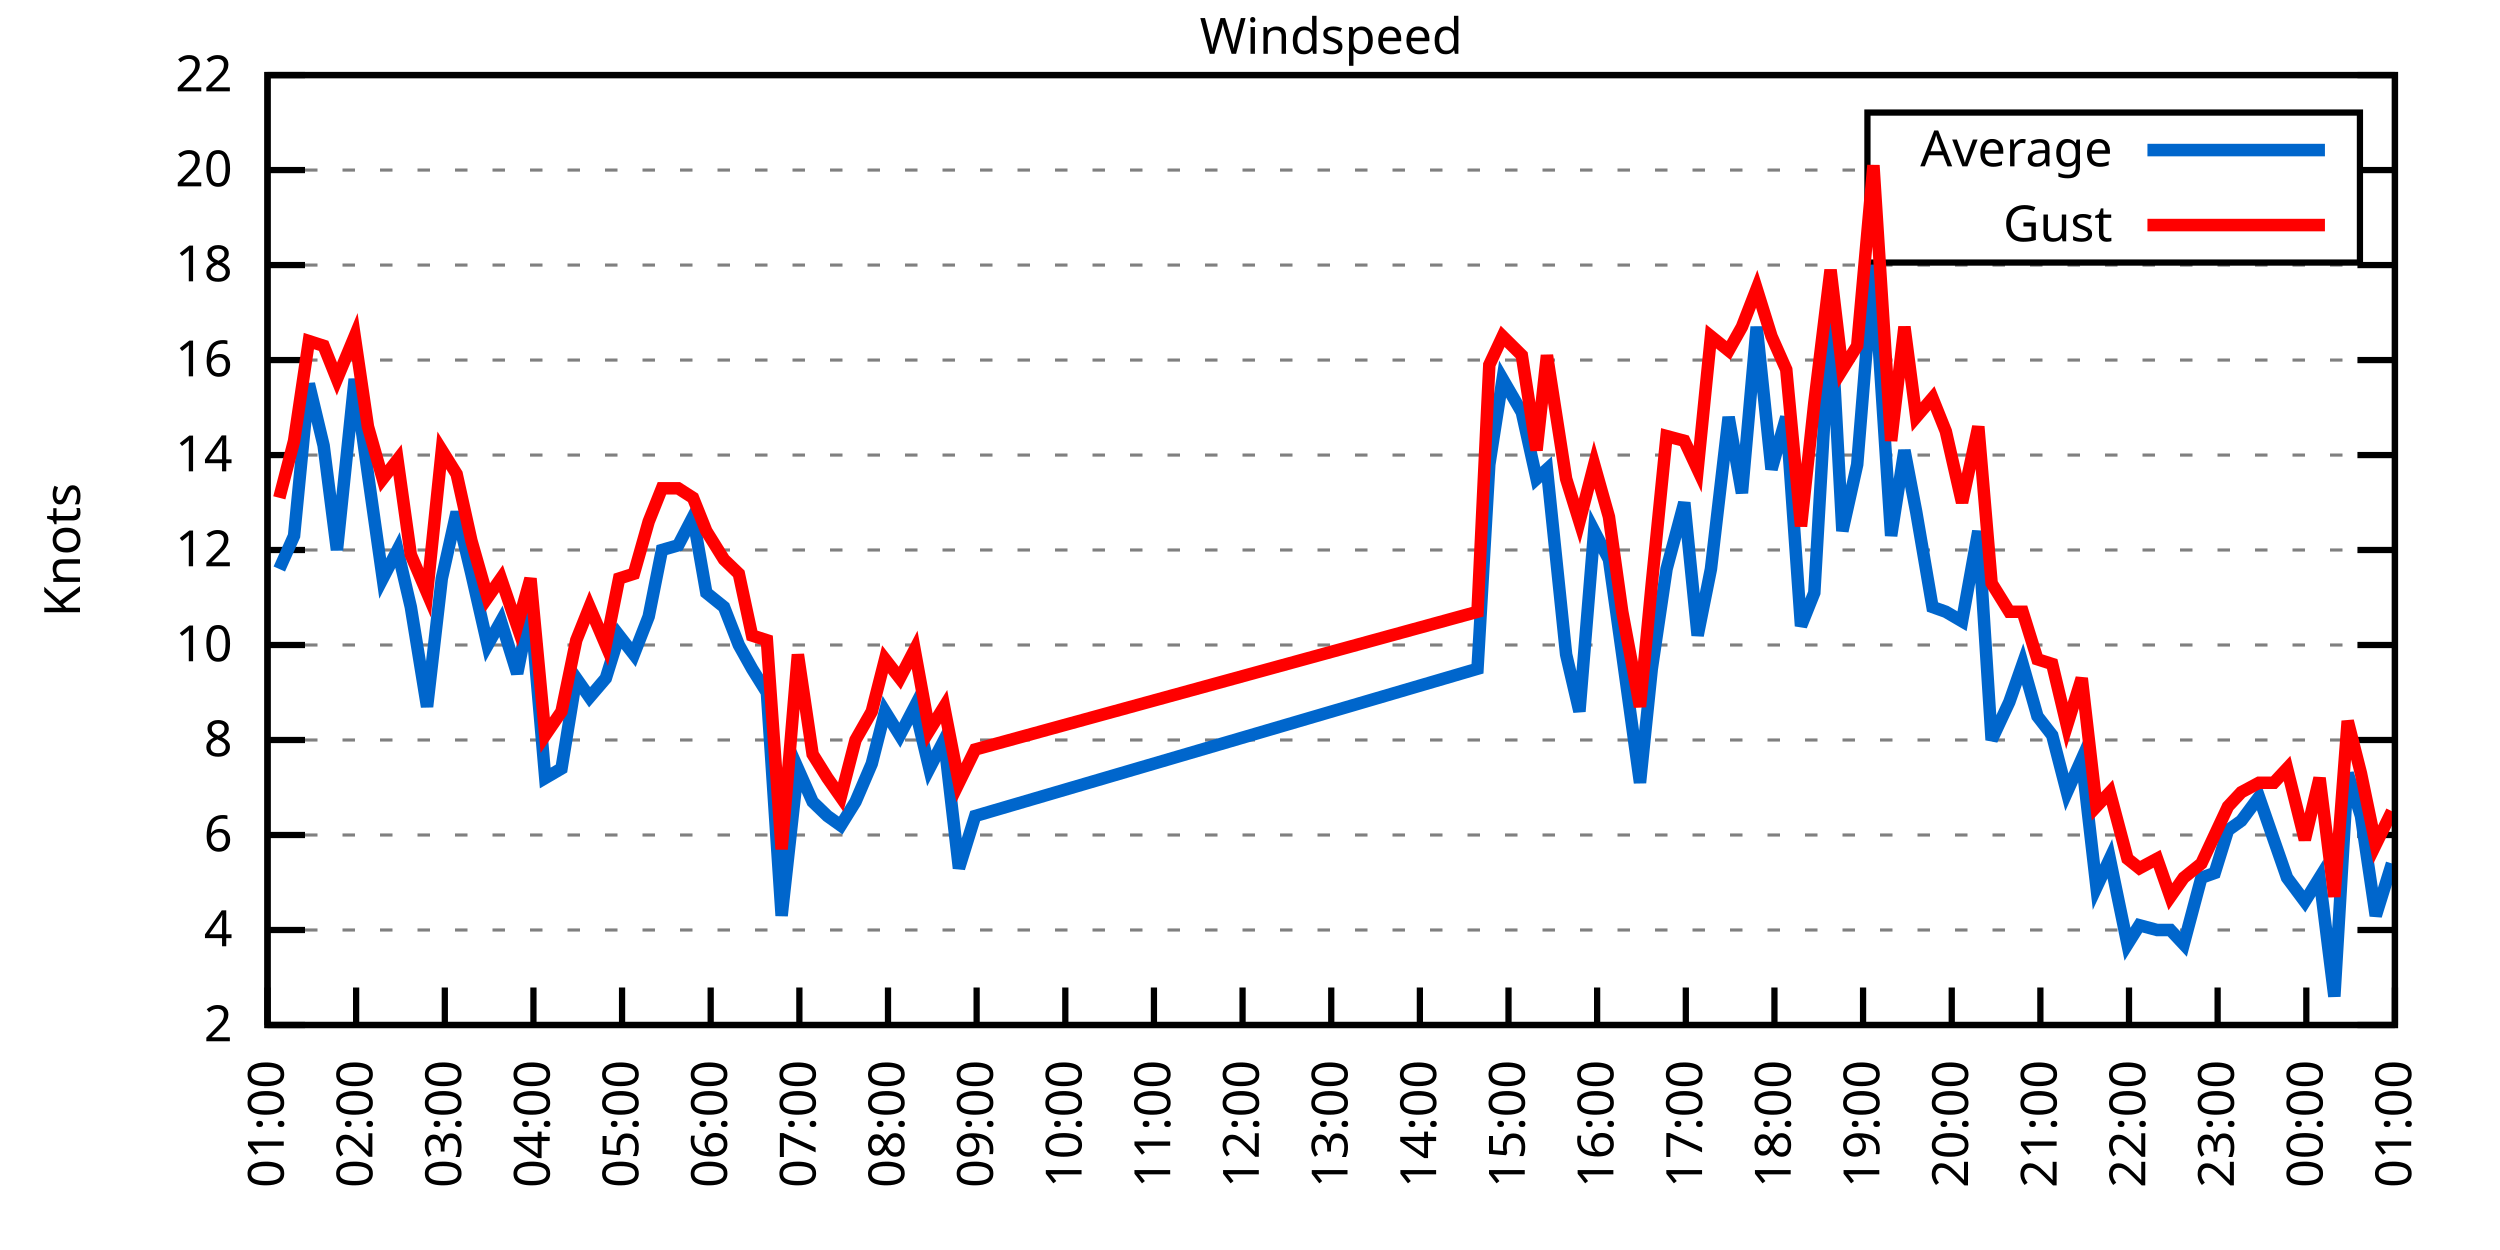
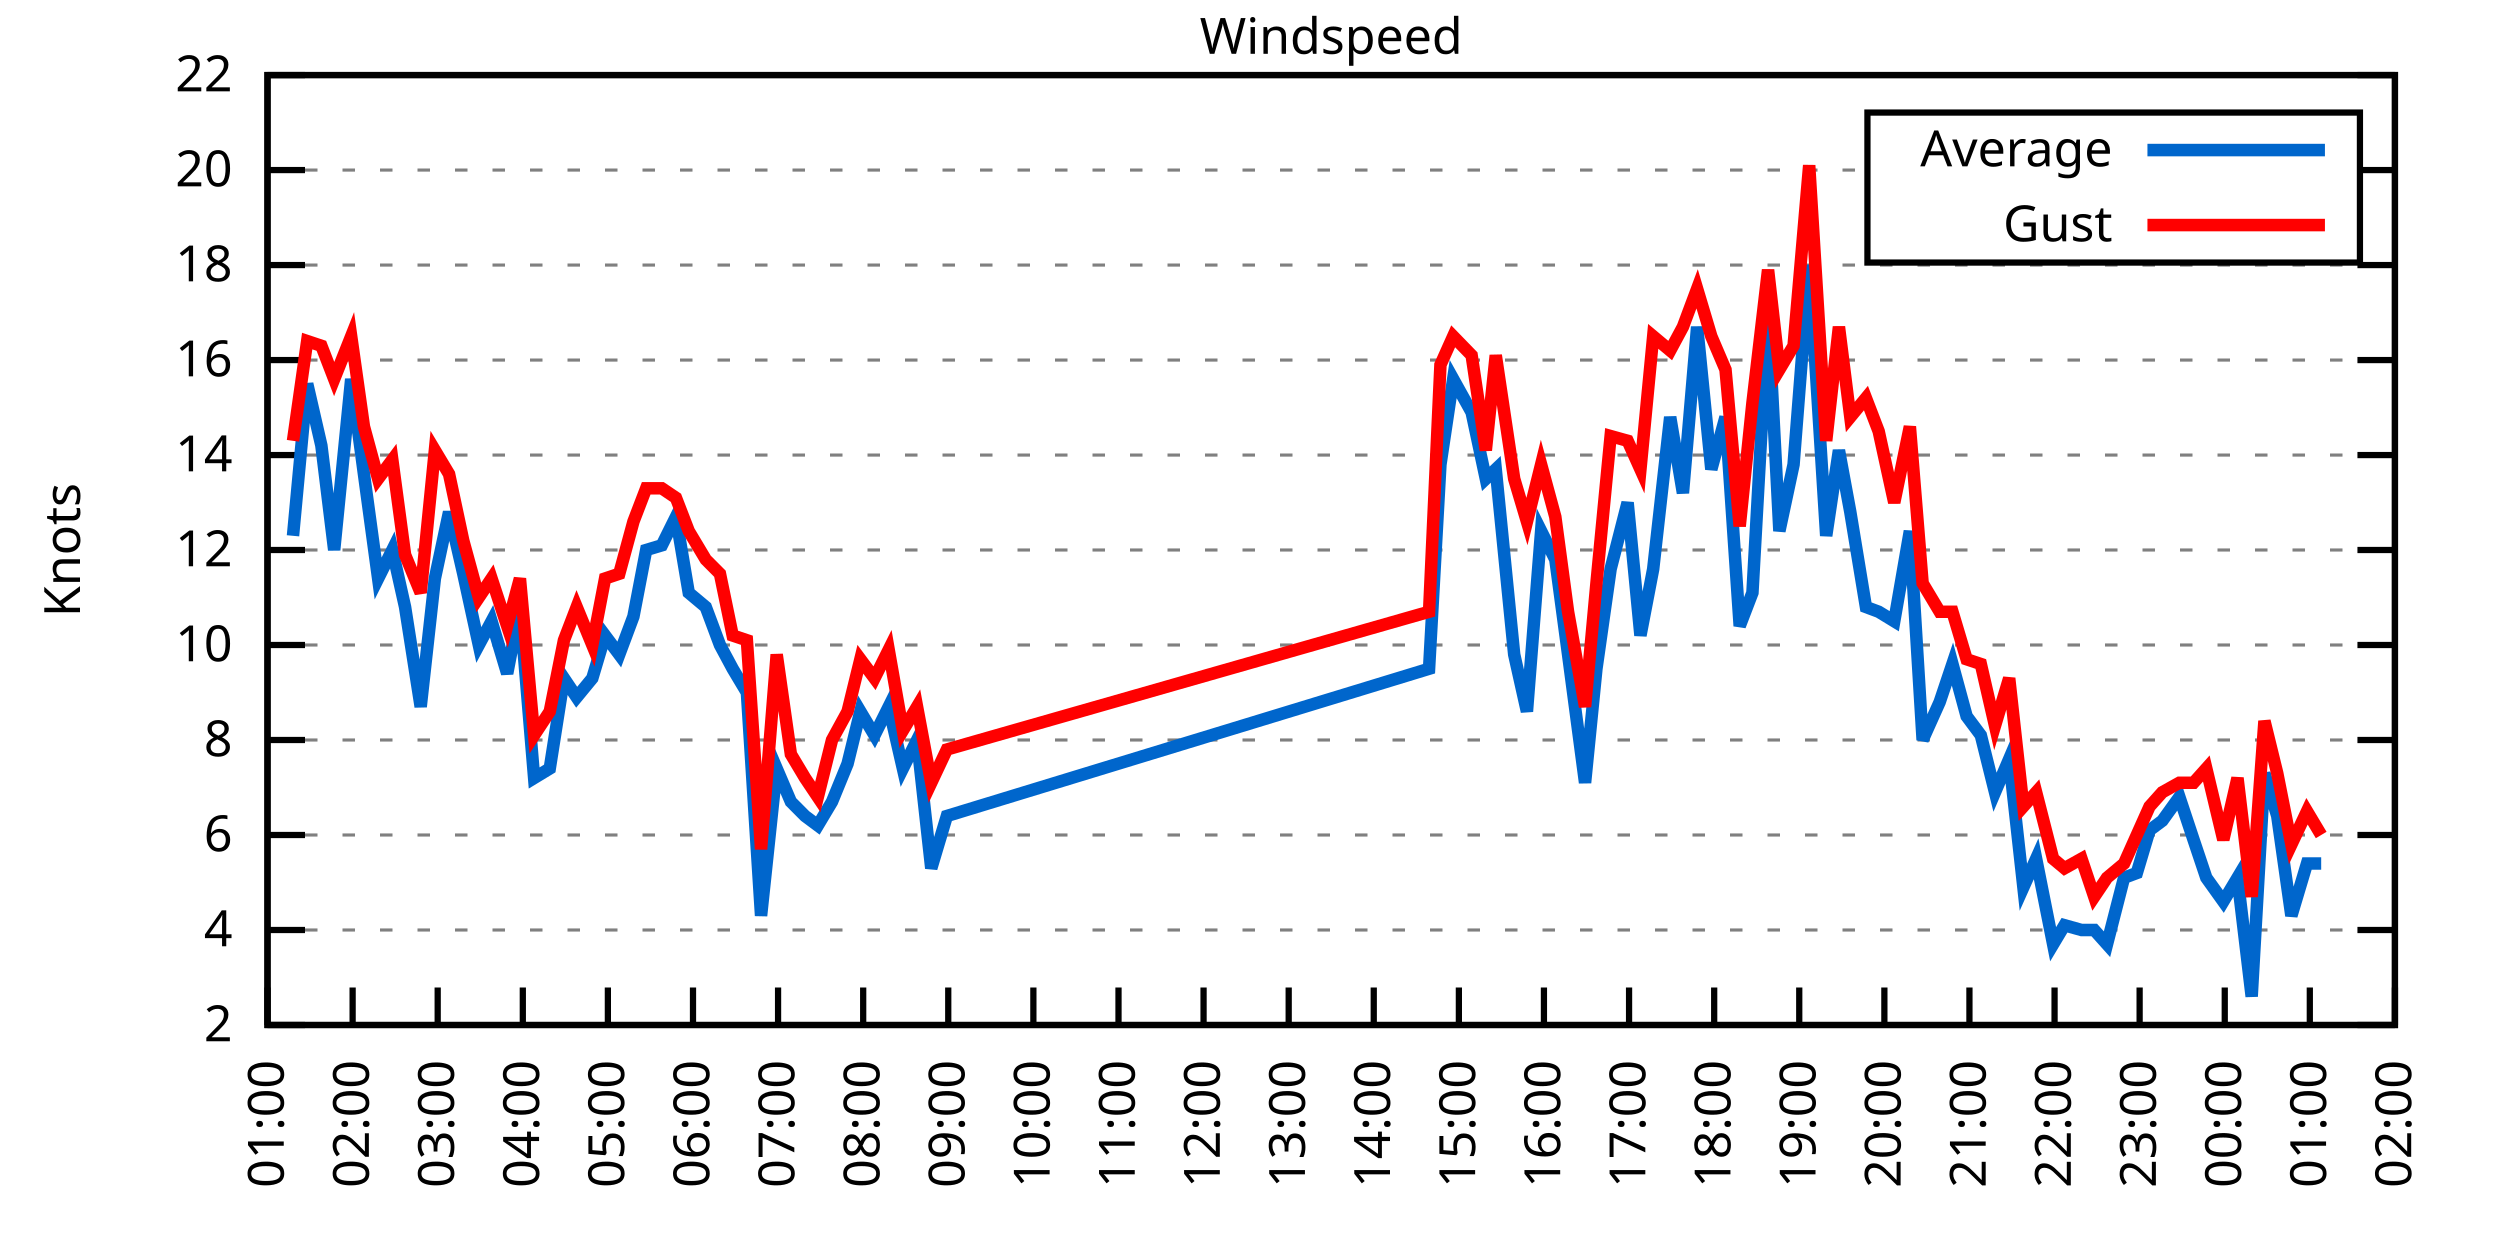
<svg xmlns="http://www.w3.org/2000/svg" xmlns:xlink="http://www.w3.org/1999/xlink" width="400" height="200" viewBox="0 0 400 200">
  <g id="gnuplot_canvas">
    <rect x="0" y="0" width="400" height="200" fill="none" />
    <defs>
      <circle id="gpDot" r="0.5" stroke-width="0.5" stroke="currentColor" />
      <path id="gpPt0" stroke-width="0.333" stroke="currentColor" d="M-1,0 h2 M0,-1 v2" />
      <path id="gpPt1" stroke-width="0.333" stroke="currentColor" d="M-1,-1 L1,1 M1,-1 L-1,1" />
      <path id="gpPt2" stroke-width="0.333" stroke="currentColor" d="M-1,0 L1,0 M0,-1 L0,1 M-1,-1 L1,1 M-1,1 L1,-1" />
      <rect id="gpPt3" stroke-width="0.333" stroke="currentColor" x="-1" y="-1" width="2" height="2" />
      <rect id="gpPt4" stroke-width="0.333" stroke="currentColor" fill="currentColor" x="-1" y="-1" width="2" height="2" />
      <circle id="gpPt5" stroke-width="0.333" stroke="currentColor" cx="0" cy="0" r="1" />
      <use xlink:href="#gpPt5" id="gpPt6" fill="currentColor" stroke="none" />
      <path id="gpPt7" stroke-width="0.333" stroke="currentColor" d="M0,-1.33 L-1.33,0.67 L1.33,0.67 z" />
      <use xlink:href="#gpPt7" id="gpPt8" fill="currentColor" stroke="none" />
      <use xlink:href="#gpPt7" id="gpPt9" stroke="currentColor" transform="rotate(180)" />
      <use xlink:href="#gpPt9" id="gpPt10" fill="currentColor" stroke="none" />
      <use xlink:href="#gpPt3" id="gpPt11" stroke="currentColor" transform="rotate(45)" />
      <use xlink:href="#gpPt11" id="gpPt12" fill="currentColor" stroke="none" />
      <path id="gpPt13" stroke-width="0.333" stroke="currentColor" d="M0,1.330 L1.265,0.411 L0.782,-1.067 L-0.782,-1.076 L-1.265,0.411 z" />
      <use xlink:href="#gpPt13" id="gpPt14" fill="currentColor" stroke="none" />
      <filter id="textbox" filterUnits="objectBoundingBox" x="0" y="0" height="1" width="1">
        <feFlood flood-color="white" flood-opacity="1" result="bgnd" />
        <feComposite in="SourceGraphic" in2="bgnd" operator="atop" />
      </filter>
      <filter id="greybox" filterUnits="objectBoundingBox" x="0" y="0" height="1" width="1">
        <feFlood flood-color="lightgrey" flood-opacity="1" result="grey" />
        <feComposite in="SourceGraphic" in2="grey" operator="atop" />
      </filter>
    </defs>
    <g fill="none" color="white" stroke="currentColor" stroke-width="1.00" stroke-linecap="butt" stroke-linejoin="miter">
</g>
    <g fill="none" color="black" stroke="currentColor" stroke-width="1.00" stroke-linecap="butt" stroke-linejoin="miter">
      <g stroke="none" shape-rendering="crispEdges">
        <polygon fill="rgb(255, 255, 255)" points="42.80,164.00 383.18,164.00 383.18,12.02 42.80,12.02 " />
      </g>
    </g>
    <g fill="none" color="black" stroke="currentColor" stroke-width="1.00" stroke-linecap="butt" stroke-linejoin="miter">
</g>
    <g fill="none" color="black" stroke="black" stroke-width="0.50" stroke-linecap="butt" stroke-linejoin="miter">
</g>
    <g fill="none" color="gray" stroke="currentColor" stroke-width="0.50" stroke-linecap="butt" stroke-linejoin="miter">
      <path stroke="gray" stroke-dasharray="2,4" class="gridline" d="M42.80,164.00 L383.19,164.00  " />
    </g>
    <g fill="none" color="gray" stroke="gray" stroke-width="1.00" stroke-linecap="butt" stroke-linejoin="miter">
</g>
    <g fill="none" color="black" stroke="currentColor" stroke-width="1.00" stroke-linecap="butt" stroke-linejoin="miter">
      <path stroke="black" d="M42.80,164.00 L48.80,164.00 M383.19,164.00 L377.19,164.00  " />
      <g transform="translate(37.20,166.60)" stroke="none" fill="black" font-family="Sans" font-size="8.00" text-anchor="end">
        <text>
          <tspan font-family="Sans"> 2</tspan>
        </text>
      </g>
    </g>
    <g fill="none" color="black" stroke="currentColor" stroke-width="1.00" stroke-linecap="butt" stroke-linejoin="miter">
</g>
    <g fill="none" color="black" stroke="black" stroke-width="0.50" stroke-linecap="butt" stroke-linejoin="miter">
</g>
    <g fill="none" color="gray" stroke="currentColor" stroke-width="0.50" stroke-linecap="butt" stroke-linejoin="miter">
      <path stroke="gray" stroke-dasharray="2,4" class="gridline" d="M42.80,148.80 L383.19,148.80  " />
    </g>
    <g fill="none" color="gray" stroke="gray" stroke-width="1.00" stroke-linecap="butt" stroke-linejoin="miter">
</g>
    <g fill="none" color="black" stroke="currentColor" stroke-width="1.00" stroke-linecap="butt" stroke-linejoin="miter">
      <path stroke="black" d="M42.80,148.80 L48.80,148.80 M383.19,148.80 L377.19,148.80  " />
      <g transform="translate(37.20,151.40)" stroke="none" fill="black" font-family="Sans" font-size="8.00" text-anchor="end">
        <text>
          <tspan font-family="Sans"> 4</tspan>
        </text>
      </g>
    </g>
    <g fill="none" color="black" stroke="currentColor" stroke-width="1.00" stroke-linecap="butt" stroke-linejoin="miter">
</g>
    <g fill="none" color="black" stroke="black" stroke-width="0.50" stroke-linecap="butt" stroke-linejoin="miter">
</g>
    <g fill="none" color="gray" stroke="currentColor" stroke-width="0.50" stroke-linecap="butt" stroke-linejoin="miter">
      <path stroke="gray" stroke-dasharray="2,4" class="gridline" d="M42.80,133.60 L383.19,133.60  " />
    </g>
    <g fill="none" color="gray" stroke="gray" stroke-width="1.00" stroke-linecap="butt" stroke-linejoin="miter">
</g>
    <g fill="none" color="black" stroke="currentColor" stroke-width="1.00" stroke-linecap="butt" stroke-linejoin="miter">
      <path stroke="black" d="M42.80,133.60 L48.80,133.60 M383.19,133.60 L377.19,133.60  " />
      <g transform="translate(37.20,136.20)" stroke="none" fill="black" font-family="Sans" font-size="8.00" text-anchor="end">
        <text>
          <tspan font-family="Sans"> 6</tspan>
        </text>
      </g>
    </g>
    <g fill="none" color="black" stroke="currentColor" stroke-width="1.00" stroke-linecap="butt" stroke-linejoin="miter">
</g>
    <g fill="none" color="black" stroke="black" stroke-width="0.50" stroke-linecap="butt" stroke-linejoin="miter">
</g>
    <g fill="none" color="gray" stroke="currentColor" stroke-width="0.50" stroke-linecap="butt" stroke-linejoin="miter">
      <path stroke="gray" stroke-dasharray="2,4" class="gridline" d="M42.80,118.40 L383.19,118.40  " />
    </g>
    <g fill="none" color="gray" stroke="gray" stroke-width="1.00" stroke-linecap="butt" stroke-linejoin="miter">
</g>
    <g fill="none" color="black" stroke="currentColor" stroke-width="1.00" stroke-linecap="butt" stroke-linejoin="miter">
      <path stroke="black" d="M42.80,118.40 L48.80,118.40 M383.19,118.40 L377.19,118.40  " />
      <g transform="translate(37.20,121.00)" stroke="none" fill="black" font-family="Sans" font-size="8.00" text-anchor="end">
        <text>
          <tspan font-family="Sans"> 8</tspan>
        </text>
      </g>
    </g>
    <g fill="none" color="black" stroke="currentColor" stroke-width="1.00" stroke-linecap="butt" stroke-linejoin="miter">
</g>
    <g fill="none" color="black" stroke="black" stroke-width="0.50" stroke-linecap="butt" stroke-linejoin="miter">
</g>
    <g fill="none" color="gray" stroke="currentColor" stroke-width="0.50" stroke-linecap="butt" stroke-linejoin="miter">
      <path stroke="gray" stroke-dasharray="2,4" class="gridline" d="M42.80,103.20 L383.19,103.20  " />
    </g>
    <g fill="none" color="gray" stroke="gray" stroke-width="1.00" stroke-linecap="butt" stroke-linejoin="miter">
</g>
    <g fill="none" color="black" stroke="currentColor" stroke-width="1.00" stroke-linecap="butt" stroke-linejoin="miter">
      <path stroke="black" d="M42.80,103.20 L48.80,103.20 M383.19,103.20 L377.19,103.20  " />
      <g transform="translate(37.20,105.80)" stroke="none" fill="black" font-family="Sans" font-size="8.00" text-anchor="end">
        <text>
          <tspan font-family="Sans"> 10</tspan>
        </text>
      </g>
    </g>
    <g fill="none" color="black" stroke="currentColor" stroke-width="1.00" stroke-linecap="butt" stroke-linejoin="miter">
</g>
    <g fill="none" color="black" stroke="black" stroke-width="0.50" stroke-linecap="butt" stroke-linejoin="miter">
</g>
    <g fill="none" color="gray" stroke="currentColor" stroke-width="0.50" stroke-linecap="butt" stroke-linejoin="miter">
      <path stroke="gray" stroke-dasharray="2,4" class="gridline" d="M42.80,88.00 L383.19,88.00  " />
    </g>
    <g fill="none" color="gray" stroke="gray" stroke-width="1.00" stroke-linecap="butt" stroke-linejoin="miter">
</g>
    <g fill="none" color="black" stroke="currentColor" stroke-width="1.00" stroke-linecap="butt" stroke-linejoin="miter">
      <path stroke="black" d="M42.80,88.00 L48.80,88.00 M383.19,88.00 L377.19,88.00  " />
      <g transform="translate(37.20,90.60)" stroke="none" fill="black" font-family="Sans" font-size="8.00" text-anchor="end">
        <text>
          <tspan font-family="Sans"> 12</tspan>
        </text>
      </g>
    </g>
    <g fill="none" color="black" stroke="currentColor" stroke-width="1.00" stroke-linecap="butt" stroke-linejoin="miter">
</g>
    <g fill="none" color="black" stroke="black" stroke-width="0.50" stroke-linecap="butt" stroke-linejoin="miter">
</g>
    <g fill="none" color="gray" stroke="currentColor" stroke-width="0.50" stroke-linecap="butt" stroke-linejoin="miter">
      <path stroke="gray" stroke-dasharray="2,4" class="gridline" d="M42.80,72.81 L383.19,72.81  " />
    </g>
    <g fill="none" color="gray" stroke="gray" stroke-width="1.00" stroke-linecap="butt" stroke-linejoin="miter">
</g>
    <g fill="none" color="black" stroke="currentColor" stroke-width="1.00" stroke-linecap="butt" stroke-linejoin="miter">
      <path stroke="black" d="M42.80,72.81 L48.80,72.81 M383.19,72.81 L377.19,72.81  " />
      <g transform="translate(37.20,75.41)" stroke="none" fill="black" font-family="Sans" font-size="8.00" text-anchor="end">
        <text>
          <tspan font-family="Sans"> 14</tspan>
        </text>
      </g>
    </g>
    <g fill="none" color="black" stroke="currentColor" stroke-width="1.00" stroke-linecap="butt" stroke-linejoin="miter">
</g>
    <g fill="none" color="black" stroke="black" stroke-width="0.50" stroke-linecap="butt" stroke-linejoin="miter">
</g>
    <g fill="none" color="gray" stroke="currentColor" stroke-width="0.50" stroke-linecap="butt" stroke-linejoin="miter">
      <path stroke="gray" stroke-dasharray="2,4" class="gridline" d="M42.80,57.61 L383.19,57.61  " />
    </g>
    <g fill="none" color="gray" stroke="gray" stroke-width="1.00" stroke-linecap="butt" stroke-linejoin="miter">
</g>
    <g fill="none" color="black" stroke="currentColor" stroke-width="1.00" stroke-linecap="butt" stroke-linejoin="miter">
      <path stroke="black" d="M42.80,57.61 L48.80,57.61 M383.19,57.61 L377.19,57.61  " />
      <g transform="translate(37.20,60.21)" stroke="none" fill="black" font-family="Sans" font-size="8.00" text-anchor="end">
        <text>
          <tspan font-family="Sans"> 16</tspan>
        </text>
      </g>
    </g>
    <g fill="none" color="black" stroke="currentColor" stroke-width="1.00" stroke-linecap="butt" stroke-linejoin="miter">
</g>
    <g fill="none" color="black" stroke="black" stroke-width="0.50" stroke-linecap="butt" stroke-linejoin="miter">
</g>
    <g fill="none" color="gray" stroke="currentColor" stroke-width="0.50" stroke-linecap="butt" stroke-linejoin="miter">
      <path stroke="gray" stroke-dasharray="2,4" class="gridline" d="M42.80,42.41 L383.19,42.41  " />
    </g>
    <g fill="none" color="gray" stroke="gray" stroke-width="1.00" stroke-linecap="butt" stroke-linejoin="miter">
</g>
    <g fill="none" color="black" stroke="currentColor" stroke-width="1.00" stroke-linecap="butt" stroke-linejoin="miter">
      <path stroke="black" d="M42.80,42.41 L48.80,42.41 M383.19,42.41 L377.19,42.41  " />
      <g transform="translate(37.20,45.01)" stroke="none" fill="black" font-family="Sans" font-size="8.00" text-anchor="end">
        <text>
          <tspan font-family="Sans"> 18</tspan>
        </text>
      </g>
    </g>
    <g fill="none" color="black" stroke="currentColor" stroke-width="1.00" stroke-linecap="butt" stroke-linejoin="miter">
</g>
    <g fill="none" color="black" stroke="black" stroke-width="0.50" stroke-linecap="butt" stroke-linejoin="miter">
</g>
    <g fill="none" color="gray" stroke="currentColor" stroke-width="0.50" stroke-linecap="butt" stroke-linejoin="miter">
      <path stroke="gray" stroke-dasharray="2,4" class="gridline" d="M42.80,27.21 L298.79,27.21 M377.59,27.21 L383.19,27.21  " />
    </g>
    <g fill="none" color="gray" stroke="gray" stroke-width="1.00" stroke-linecap="butt" stroke-linejoin="miter">
</g>
    <g fill="none" color="black" stroke="currentColor" stroke-width="1.00" stroke-linecap="butt" stroke-linejoin="miter">
      <path stroke="black" d="M42.80,27.21 L48.80,27.21 M383.19,27.21 L377.19,27.21  " />
      <g transform="translate(37.20,29.81)" stroke="none" fill="black" font-family="Sans" font-size="8.00" text-anchor="end">
        <text>
          <tspan font-family="Sans"> 20</tspan>
        </text>
      </g>
    </g>
    <g fill="none" color="black" stroke="currentColor" stroke-width="1.00" stroke-linecap="butt" stroke-linejoin="miter">
</g>
    <g fill="none" color="black" stroke="black" stroke-width="0.50" stroke-linecap="butt" stroke-linejoin="miter">
</g>
    <g fill="none" color="gray" stroke="currentColor" stroke-width="0.50" stroke-linecap="butt" stroke-linejoin="miter">
      <path stroke="gray" stroke-dasharray="2,4" class="gridline" d="M42.80,12.01 L383.19,12.01  " />
    </g>
    <g fill="none" color="gray" stroke="gray" stroke-width="1.00" stroke-linecap="butt" stroke-linejoin="miter">
</g>
    <g fill="none" color="black" stroke="currentColor" stroke-width="1.00" stroke-linecap="butt" stroke-linejoin="miter">
      <path stroke="black" d="M42.80,12.01 L48.80,12.01 M383.19,12.01 L377.19,12.01  " />
      <g transform="translate(37.20,14.61)" stroke="none" fill="black" font-family="Sans" font-size="8.00" text-anchor="end">
        <text>
          <tspan font-family="Sans"> 22</tspan>
        </text>
      </g>
    </g>
    <g fill="none" color="black" stroke="currentColor" stroke-width="1.00" stroke-linecap="butt" stroke-linejoin="miter">
      <path stroke="black" d="M42.80,164.00 L42.80,158.00  " />
      <g transform="translate(45.40,169.60) rotate(270.00)" stroke="none" fill="black" font-family="Sans" font-size="8.00" text-anchor="end">
        <text>
          <tspan font-family="Sans">01:00</tspan>
        </text>
      </g>
    </g>
    <g fill="none" color="black" stroke="currentColor" stroke-width="1.00" stroke-linecap="butt" stroke-linejoin="miter">
-       <path stroke="black" d="M56.98,164.00 L56.98,158.00  " />
-       <g transform="translate(59.58,169.60) rotate(270.00)" stroke="none" fill="black" font-family="Sans" font-size="8.00" text-anchor="end">
+       <path stroke="black" d="M56.42,164.00 L56.42,158.00  " />
+       <g transform="translate(59.02,169.60) rotate(270.00)" stroke="none" fill="black" font-family="Sans" font-size="8.00" text-anchor="end">
        <text>
          <tspan font-family="Sans">02:00</tspan>
        </text>
      </g>
    </g>
    <g fill="none" color="black" stroke="currentColor" stroke-width="1.00" stroke-linecap="butt" stroke-linejoin="miter">
-       <path stroke="black" d="M71.17,164.00 L71.17,158.00  " />
-       <g transform="translate(73.77,169.60) rotate(270.00)" stroke="none" fill="black" font-family="Sans" font-size="8.00" text-anchor="end">
+       <path stroke="black" d="M70.03,164.00 L70.03,158.00  " />
+       <g transform="translate(72.63,169.60) rotate(270.00)" stroke="none" fill="black" font-family="Sans" font-size="8.00" text-anchor="end">
        <text>
          <tspan font-family="Sans">03:00</tspan>
        </text>
      </g>
    </g>
    <g fill="none" color="black" stroke="currentColor" stroke-width="1.00" stroke-linecap="butt" stroke-linejoin="miter">
-       <path stroke="black" d="M85.35,164.00 L85.35,158.00  " />
-       <g transform="translate(87.95,169.60) rotate(270.00)" stroke="none" fill="black" font-family="Sans" font-size="8.00" text-anchor="end">
+       <path stroke="black" d="M83.65,164.00 L83.65,158.00  " />
+       <g transform="translate(86.25,169.60) rotate(270.00)" stroke="none" fill="black" font-family="Sans" font-size="8.00" text-anchor="end">
        <text>
          <tspan font-family="Sans">04:00</tspan>
        </text>
      </g>
    </g>
    <g fill="none" color="black" stroke="currentColor" stroke-width="1.00" stroke-linecap="butt" stroke-linejoin="miter">
-       <path stroke="black" d="M99.53,164.00 L99.53,158.00  " />
-       <g transform="translate(102.13,169.60) rotate(270.00)" stroke="none" fill="black" font-family="Sans" font-size="8.00" text-anchor="end">
+       <path stroke="black" d="M97.26,164.00 L97.26,158.00  " />
+       <g transform="translate(99.86,169.60) rotate(270.00)" stroke="none" fill="black" font-family="Sans" font-size="8.00" text-anchor="end">
        <text>
          <tspan font-family="Sans">05:00</tspan>
        </text>
      </g>
    </g>
    <g fill="none" color="black" stroke="currentColor" stroke-width="1.00" stroke-linecap="butt" stroke-linejoin="miter">
-       <path stroke="black" d="M113.71,164.00 L113.71,158.00  " />
-       <g transform="translate(116.31,169.60) rotate(270.00)" stroke="none" fill="black" font-family="Sans" font-size="8.00" text-anchor="end">
+       <path stroke="black" d="M110.88,164.00 L110.88,158.00  " />
+       <g transform="translate(113.48,169.60) rotate(270.00)" stroke="none" fill="black" font-family="Sans" font-size="8.00" text-anchor="end">
        <text>
          <tspan font-family="Sans">06:00</tspan>
        </text>
      </g>
    </g>
    <g fill="none" color="black" stroke="currentColor" stroke-width="1.00" stroke-linecap="butt" stroke-linejoin="miter">
-       <path stroke="black" d="M127.90,164.00 L127.90,158.00  " />
-       <g transform="translate(130.50,169.60) rotate(270.00)" stroke="none" fill="black" font-family="Sans" font-size="8.00" text-anchor="end">
+       <path stroke="black" d="M124.49,164.00 L124.49,158.00  " />
+       <g transform="translate(127.09,169.60) rotate(270.00)" stroke="none" fill="black" font-family="Sans" font-size="8.00" text-anchor="end">
        <text>
          <tspan font-family="Sans">07:00</tspan>
        </text>
      </g>
    </g>
    <g fill="none" color="black" stroke="currentColor" stroke-width="1.00" stroke-linecap="butt" stroke-linejoin="miter">
-       <path stroke="black" d="M142.08,164.00 L142.08,158.00  " />
-       <g transform="translate(144.68,169.60) rotate(270.00)" stroke="none" fill="black" font-family="Sans" font-size="8.00" text-anchor="end">
+       <path stroke="black" d="M138.11,164.00 L138.11,158.00  " />
+       <g transform="translate(140.71,169.60) rotate(270.00)" stroke="none" fill="black" font-family="Sans" font-size="8.00" text-anchor="end">
        <text>
          <tspan font-family="Sans">08:00</tspan>
        </text>
      </g>
    </g>
    <g fill="none" color="black" stroke="currentColor" stroke-width="1.00" stroke-linecap="butt" stroke-linejoin="miter">
-       <path stroke="black" d="M156.26,164.00 L156.26,158.00  " />
-       <g transform="translate(158.86,169.60) rotate(270.00)" stroke="none" fill="black" font-family="Sans" font-size="8.00" text-anchor="end">
+       <path stroke="black" d="M151.72,164.00 L151.72,158.00  " />
+       <g transform="translate(154.32,169.60) rotate(270.00)" stroke="none" fill="black" font-family="Sans" font-size="8.00" text-anchor="end">
        <text>
          <tspan font-family="Sans">09:00</tspan>
        </text>
      </g>
    </g>
    <g fill="none" color="black" stroke="currentColor" stroke-width="1.00" stroke-linecap="butt" stroke-linejoin="miter">
-       <path stroke="black" d="M170.45,164.00 L170.45,158.00  " />
-       <g transform="translate(173.05,169.60) rotate(270.00)" stroke="none" fill="black" font-family="Sans" font-size="8.00" text-anchor="end">
+       <path stroke="black" d="M165.34,164.00 L165.34,158.00  " />
+       <g transform="translate(167.94,169.60) rotate(270.00)" stroke="none" fill="black" font-family="Sans" font-size="8.00" text-anchor="end">
        <text>
          <tspan font-family="Sans">10:00</tspan>
        </text>
      </g>
    </g>
    <g fill="none" color="black" stroke="currentColor" stroke-width="1.00" stroke-linecap="butt" stroke-linejoin="miter">
-       <path stroke="black" d="M184.63,164.00 L184.63,158.00  " />
-       <g transform="translate(187.23,169.60) rotate(270.00)" stroke="none" fill="black" font-family="Sans" font-size="8.00" text-anchor="end">
+       <path stroke="black" d="M178.96,164.00 L178.96,158.00  " />
+       <g transform="translate(181.56,169.60) rotate(270.00)" stroke="none" fill="black" font-family="Sans" font-size="8.00" text-anchor="end">
        <text>
          <tspan font-family="Sans">11:00</tspan>
        </text>
      </g>
    </g>
    <g fill="none" color="black" stroke="currentColor" stroke-width="1.00" stroke-linecap="butt" stroke-linejoin="miter">
-       <path stroke="black" d="M198.81,164.00 L198.81,158.00  " />
-       <g transform="translate(201.41,169.60) rotate(270.00)" stroke="none" fill="black" font-family="Sans" font-size="8.00" text-anchor="end">
+       <path stroke="black" d="M192.57,164.00 L192.57,158.00  " />
+       <g transform="translate(195.17,169.60) rotate(270.00)" stroke="none" fill="black" font-family="Sans" font-size="8.00" text-anchor="end">
        <text>
          <tspan font-family="Sans">12:00</tspan>
        </text>
      </g>
    </g>
    <g fill="none" color="black" stroke="currentColor" stroke-width="1.00" stroke-linecap="butt" stroke-linejoin="miter">
-       <path stroke="black" d="M213.00,164.00 L213.00,158.00  " />
-       <g transform="translate(215.60,169.60) rotate(270.00)" stroke="none" fill="black" font-family="Sans" font-size="8.00" text-anchor="end">
+       <path stroke="black" d="M206.19,164.00 L206.19,158.00  " />
+       <g transform="translate(208.79,169.60) rotate(270.00)" stroke="none" fill="black" font-family="Sans" font-size="8.00" text-anchor="end">
        <text>
          <tspan font-family="Sans">13:00</tspan>
        </text>
      </g>
    </g>
    <g fill="none" color="black" stroke="currentColor" stroke-width="1.00" stroke-linecap="butt" stroke-linejoin="miter">
-       <path stroke="black" d="M227.18,164.00 L227.18,158.00  " />
-       <g transform="translate(229.78,169.60) rotate(270.00)" stroke="none" fill="black" font-family="Sans" font-size="8.00" text-anchor="end">
+       <path stroke="black" d="M219.80,164.00 L219.80,158.00  " />
+       <g transform="translate(222.40,169.60) rotate(270.00)" stroke="none" fill="black" font-family="Sans" font-size="8.00" text-anchor="end">
        <text>
          <tspan font-family="Sans">14:00</tspan>
        </text>
      </g>
    </g>
    <g fill="none" color="black" stroke="currentColor" stroke-width="1.00" stroke-linecap="butt" stroke-linejoin="miter">
-       <path stroke="black" d="M241.36,164.00 L241.36,158.00  " />
-       <g transform="translate(243.96,169.60) rotate(270.00)" stroke="none" fill="black" font-family="Sans" font-size="8.00" text-anchor="end">
+       <path stroke="black" d="M233.42,164.00 L233.42,158.00  " />
+       <g transform="translate(236.02,169.60) rotate(270.00)" stroke="none" fill="black" font-family="Sans" font-size="8.00" text-anchor="end">
        <text>
          <tspan font-family="Sans">15:00</tspan>
        </text>
      </g>
    </g>
    <g fill="none" color="black" stroke="currentColor" stroke-width="1.00" stroke-linecap="butt" stroke-linejoin="miter">
-       <path stroke="black" d="M255.54,164.00 L255.54,158.00  " />
-       <g transform="translate(258.14,169.60) rotate(270.00)" stroke="none" fill="black" font-family="Sans" font-size="8.00" text-anchor="end">
+       <path stroke="black" d="M247.03,164.00 L247.03,158.00  " />
+       <g transform="translate(249.63,169.60) rotate(270.00)" stroke="none" fill="black" font-family="Sans" font-size="8.00" text-anchor="end">
        <text>
          <tspan font-family="Sans">16:00</tspan>
        </text>
      </g>
    </g>
    <g fill="none" color="black" stroke="currentColor" stroke-width="1.00" stroke-linecap="butt" stroke-linejoin="miter">
-       <path stroke="black" d="M269.73,164.00 L269.73,158.00  " />
-       <g transform="translate(272.33,169.60) rotate(270.00)" stroke="none" fill="black" font-family="Sans" font-size="8.00" text-anchor="end">
+       <path stroke="black" d="M260.65,164.00 L260.65,158.00  " />
+       <g transform="translate(263.25,169.60) rotate(270.00)" stroke="none" fill="black" font-family="Sans" font-size="8.00" text-anchor="end">
        <text>
          <tspan font-family="Sans">17:00</tspan>
        </text>
      </g>
    </g>
    <g fill="none" color="black" stroke="currentColor" stroke-width="1.00" stroke-linecap="butt" stroke-linejoin="miter">
-       <path stroke="black" d="M283.91,164.00 L283.91,158.00  " />
-       <g transform="translate(286.51,169.60) rotate(270.00)" stroke="none" fill="black" font-family="Sans" font-size="8.00" text-anchor="end">
+       <path stroke="black" d="M274.27,164.00 L274.27,158.00  " />
+       <g transform="translate(276.87,169.60) rotate(270.00)" stroke="none" fill="black" font-family="Sans" font-size="8.00" text-anchor="end">
        <text>
          <tspan font-family="Sans">18:00</tspan>
        </text>
      </g>
    </g>
    <g fill="none" color="black" stroke="currentColor" stroke-width="1.00" stroke-linecap="butt" stroke-linejoin="miter">
-       <path stroke="black" d="M298.09,164.00 L298.09,158.00  " />
-       <g transform="translate(300.69,169.60) rotate(270.00)" stroke="none" fill="black" font-family="Sans" font-size="8.00" text-anchor="end">
+       <path stroke="black" d="M287.88,164.00 L287.88,158.00  " />
+       <g transform="translate(290.48,169.60) rotate(270.00)" stroke="none" fill="black" font-family="Sans" font-size="8.00" text-anchor="end">
        <text>
          <tspan font-family="Sans">19:00</tspan>
        </text>
      </g>
    </g>
    <g fill="none" color="black" stroke="currentColor" stroke-width="1.00" stroke-linecap="butt" stroke-linejoin="miter">
-       <path stroke="black" d="M312.28,164.00 L312.28,158.00  " />
-       <g transform="translate(314.88,169.60) rotate(270.00)" stroke="none" fill="black" font-family="Sans" font-size="8.00" text-anchor="end">
+       <path stroke="black" d="M301.50,164.00 L301.50,158.00  " />
+       <g transform="translate(304.10,169.60) rotate(270.00)" stroke="none" fill="black" font-family="Sans" font-size="8.00" text-anchor="end">
        <text>
          <tspan font-family="Sans">20:00</tspan>
        </text>
      </g>
    </g>
    <g fill="none" color="black" stroke="currentColor" stroke-width="1.00" stroke-linecap="butt" stroke-linejoin="miter">
-       <path stroke="black" d="M326.46,164.00 L326.46,158.00  " />
-       <g transform="translate(329.06,169.60) rotate(270.00)" stroke="none" fill="black" font-family="Sans" font-size="8.00" text-anchor="end">
+       <path stroke="black" d="M315.11,164.00 L315.11,158.00  " />
+       <g transform="translate(317.71,169.60) rotate(270.00)" stroke="none" fill="black" font-family="Sans" font-size="8.00" text-anchor="end">
        <text>
          <tspan font-family="Sans">21:00</tspan>
        </text>
      </g>
    </g>
    <g fill="none" color="black" stroke="currentColor" stroke-width="1.00" stroke-linecap="butt" stroke-linejoin="miter">
-       <path stroke="black" d="M340.64,164.00 L340.64,158.00  " />
-       <g transform="translate(343.24,169.60) rotate(270.00)" stroke="none" fill="black" font-family="Sans" font-size="8.00" text-anchor="end">
+       <path stroke="black" d="M328.73,164.00 L328.73,158.00  " />
+       <g transform="translate(331.33,169.60) rotate(270.00)" stroke="none" fill="black" font-family="Sans" font-size="8.00" text-anchor="end">
        <text>
          <tspan font-family="Sans">22:00</tspan>
        </text>
      </g>
    </g>
    <g fill="none" color="black" stroke="currentColor" stroke-width="1.00" stroke-linecap="butt" stroke-linejoin="miter">
-       <path stroke="black" d="M354.82,164.00 L354.82,158.00  " />
-       <g transform="translate(357.42,169.60) rotate(270.00)" stroke="none" fill="black" font-family="Sans" font-size="8.00" text-anchor="end">
+       <path stroke="black" d="M342.34,164.00 L342.34,158.00  " />
+       <g transform="translate(344.94,169.60) rotate(270.00)" stroke="none" fill="black" font-family="Sans" font-size="8.00" text-anchor="end">
        <text>
          <tspan font-family="Sans">23:00</tspan>
        </text>
      </g>
    </g>
    <g fill="none" color="black" stroke="currentColor" stroke-width="1.00" stroke-linecap="butt" stroke-linejoin="miter">
-       <path stroke="black" d="M369.01,164.00 L369.01,158.00  " />
-       <g transform="translate(371.61,169.60) rotate(270.00)" stroke="none" fill="black" font-family="Sans" font-size="8.00" text-anchor="end">
+       <path stroke="black" d="M355.96,164.00 L355.96,158.00  " />
+       <g transform="translate(358.56,169.60) rotate(270.00)" stroke="none" fill="black" font-family="Sans" font-size="8.00" text-anchor="end">
        <text>
          <tspan font-family="Sans">00:00</tspan>
+         </text>
+       </g>
+     </g>
+     <g fill="none" color="black" stroke="currentColor" stroke-width="1.00" stroke-linecap="butt" stroke-linejoin="miter">
+       <path stroke="black" d="M369.57,164.00 L369.57,158.00  " />
+       <g transform="translate(372.17,169.60) rotate(270.00)" stroke="none" fill="black" font-family="Sans" font-size="8.00" text-anchor="end">
+         <text>
+           <tspan font-family="Sans">01:00</tspan>
        </text>
      </g>
    </g>
    <g fill="none" color="black" stroke="currentColor" stroke-width="1.00" stroke-linecap="butt" stroke-linejoin="miter">
      <path stroke="black" d="M383.19,164.00 L383.19,158.00  " />
      <g transform="translate(385.79,169.60) rotate(270.00)" stroke="none" fill="black" font-family="Sans" font-size="8.00" text-anchor="end">
        <text>
-           <tspan font-family="Sans">01:00</tspan>
+           <tspan font-family="Sans">02:00</tspan>
        </text>
      </g>
    </g>
    <g fill="none" color="black" stroke="currentColor" stroke-width="1.00" stroke-linecap="butt" stroke-linejoin="miter">
</g>
    <g fill="none" color="black" stroke="currentColor" stroke-width="1.00" stroke-linecap="butt" stroke-linejoin="miter">
      <path stroke="black" d="M42.80,12.01 L42.80,164.00 L383.19,164.00 L383.19,12.01 L42.80,12.01 Z  " />
    </g>
    <g fill="none" color="black" stroke="currentColor" stroke-width="1.00" stroke-linecap="butt" stroke-linejoin="miter">
</g>
    <g fill="none" color="black" stroke="currentColor" stroke-width="1.00" stroke-linecap="butt" stroke-linejoin="miter">
      <path stroke="black" d="M298.79,42.01 L298.79,18.01 L377.59,18.01 L377.59,42.01 L298.79,42.01 Z  " />
    </g>
    <g id="Windspeed_plot_1">
      <g fill="none" color="white" stroke="black" stroke-width="2.00" stroke-linecap="butt" stroke-linejoin="miter">
</g>
      <g fill="none" color="black" stroke="currentColor" stroke-width="2.00" stroke-linecap="butt" stroke-linejoin="miter">
        <g transform="translate(337.99,26.61)" stroke="none" fill="black" font-family="Sans" font-size="8.00" text-anchor="end">
          <text>
            <tspan font-family="Sans">Average</tspan>
          </text>
        </g>
      </g>
      <g fill="none" color="black" stroke="currentColor" stroke-width="2.00" stroke-linecap="butt" stroke-linejoin="miter">
-         <path stroke="rgb(  0, 102, 204)" d="M343.59,24.01 L371.99,24.01 M44.69,91.04 L47.05,85.73 L49.42,61.41 L51.78,71.29 L53.91,88.00 L56.75,60.65   L58.87,75.85 L61.24,92.56 L63.60,88.00 L65.73,97.12 L68.33,113.08 L70.69,92.56 L73.06,81.93 L75.42,91.80   L78.02,103.20 L80.15,99.40 L82.75,107.76 L84.88,97.12 L87.24,124.48 L89.84,122.96 L92.20,108.52 L94.33,111.56   L96.93,108.52 L99.06,101.68 L101.42,104.72 L103.79,98.64 L105.91,88.00 L108.51,87.25 L110.88,82.69 L113.01,94.84   L115.84,97.12 L118.21,103.20 L120.33,107.00 L122.70,110.80 L125.06,146.52 L127.66,122.96 L130.02,128.28 L132.39,130.56   L134.52,132.08 L136.88,128.28 L139.48,122.20 L141.61,113.84 L143.97,117.64 L146.34,113.08 L148.70,122.96 L151.06,118.40   L153.43,138.92 L156.03,130.56 L236.40,107.00 L238.29,74.33 L240.42,60.65 L243.49,65.97 L245.85,76.61 L247.51,75.09   L250.58,104.72 L252.71,113.84 L255.07,84.97 L257.43,89.52 L259.56,104.72 L262.40,125.24 L264.29,107.00 L266.65,91.04   L269.49,80.41 L271.62,101.68 L273.75,91.04 L276.58,66.73 L278.71,78.89 L281.07,52.29 L283.44,75.09 L285.80,66.73   L288.16,100.16 L290.29,94.84 L292.89,50.01 L294.78,84.97 L297.15,74.33 L299.75,42.41 L302.58,85.73 L304.71,72.05   L306.60,81.93 L309.20,97.12 L311.33,97.88 L313.93,99.40 L316.53,84.97 L318.66,118.40 L321.49,112.32 L323.62,106.24   L325.99,114.60 L328.35,117.64 L330.71,126.76 L333.08,121.44 L335.44,141.96 L337.57,137.40 L340.40,151.08 L342.30,148.04   L345.13,148.80 L347.26,148.80 L349.39,151.08 L352.22,140.44 L354.35,139.68 L356.48,132.84 L358.61,131.32 L361.44,127.52   L363.81,134.36 L365.93,140.44 L368.77,144.24 L371.13,140.44 L373.50,159.44 L375.63,123.72 L377.75,130.56 L380.12,146.52   L382.72,138.16  " />
+         <path stroke="rgb(  0, 102, 204)" d="M343.59,24.01 L371.99,24.01 M46.88,85.73 L49.15,61.41 L51.42,71.29 L53.47,88.00 L56.19,60.65 L58.23,75.85   L60.50,92.56 L62.77,88.00 L64.81,97.12 L67.31,113.08 L69.58,92.56 L71.85,81.93 L74.12,91.80 L76.61,103.20   L78.65,99.40 L81.15,107.76 L83.19,97.12 L85.46,124.48 L87.96,122.96 L90.23,108.52 L92.27,111.56 L94.77,108.52   L96.81,101.68 L99.08,104.72 L101.35,98.64 L103.39,88.00 L105.89,87.25 L108.15,82.69 L110.20,94.84 L112.92,97.12   L115.19,103.20 L117.23,107.00 L119.50,110.80 L121.77,146.52 L124.27,122.96 L126.54,128.28 L128.81,130.56 L130.85,132.08   L133.12,128.28 L135.61,122.20 L137.66,113.84 L139.92,117.64 L142.19,113.08 L144.46,122.96 L146.73,118.40 L149.00,138.92   L151.50,130.56 L228.65,107.00 L230.47,74.33 L232.51,60.65 L235.46,65.97 L237.73,76.61 L239.32,75.09 L242.27,104.72   L244.31,113.84 L246.58,84.97 L248.85,89.52 L250.89,104.72 L253.61,125.24 L255.43,107.00 L257.70,91.04 L260.42,80.41   L262.47,101.68 L264.51,91.04 L267.23,66.73 L269.27,78.89 L271.54,52.29 L273.81,75.09 L276.08,66.73 L278.35,100.16   L280.39,94.84 L282.89,50.01 L284.70,84.97 L286.97,74.33 L289.47,42.41 L292.19,85.73 L294.23,72.05 L296.05,81.93   L298.55,97.12 L300.59,97.88 L303.08,99.40 L305.58,84.97 L307.62,118.40 L310.35,112.32 L312.39,106.24 L314.66,114.60   L316.93,117.64 L319.20,126.76 L321.47,121.44 L323.74,141.96 L325.78,137.40 L328.50,151.08 L330.32,148.04 L333.04,148.80   L335.08,148.80 L337.12,151.08 L339.85,140.44 L341.89,139.68 L343.93,132.84 L345.97,131.32 L348.70,127.52 L350.97,134.36   L353.01,140.44 L355.73,144.24 L358.00,140.44 L360.27,159.44 L362.31,123.72 L364.36,130.56 L366.62,146.52 L369.12,138.16   L371.39,138.16  " />
      </g>
    </g>
    <g id="Windspeed_plot_2">
      <g fill="none" color="black" stroke="currentColor" stroke-width="2.00" stroke-linecap="butt" stroke-linejoin="miter">
        <g transform="translate(337.99,38.61)" stroke="none" fill="black" font-family="Sans" font-size="8.00" text-anchor="end">
          <text>
            <tspan font-family="Sans">Gust</tspan>
          </text>
        </g>
      </g>
      <g fill="none" color="black" stroke="currentColor" stroke-width="2.00" stroke-linecap="butt" stroke-linejoin="miter">
-         <path stroke="rgb(255,   0,   0)" d="M343.59,36.01 L371.99,36.01 M44.69,79.65 L47.05,70.53 L49.42,54.57 L51.78,55.33 L53.91,60.65 L56.75,53.81   L58.87,68.25 L61.24,76.61 L63.60,73.57 L65.73,88.76 L68.33,94.84 L70.69,72.05 L73.06,75.85 L75.42,86.49   L78.02,95.60 L80.15,92.56 L82.75,100.16 L84.88,92.56 L87.24,117.64 L89.84,113.84 L92.20,102.44 L94.33,97.12   L96.93,103.20 L99.06,92.56 L101.42,91.80 L103.79,83.45 L105.91,78.13 L108.51,78.13 L110.88,79.65 L113.01,84.97   L115.84,89.52 L118.21,91.80 L120.33,101.68 L122.70,102.44 L125.06,135.88 L127.66,104.72 L130.02,120.68 L132.39,124.48   L134.52,127.52 L136.88,118.40 L139.48,113.84 L141.61,105.48 L143.97,108.52 L146.34,103.96 L148.70,116.88 L151.06,113.08   L153.43,125.24 L156.03,119.92 L236.40,97.88 L238.29,58.37 L240.42,53.81 L243.49,56.85 L245.85,72.05 L247.51,56.85   L250.58,76.61 L252.71,83.45 L255.07,74.33 L257.43,82.69 L259.56,97.88 L262.40,113.08 L264.29,93.32 L266.65,69.77   L269.49,70.53 L271.62,75.09 L273.75,53.81 L276.58,56.09 L278.71,52.29 L281.07,46.21 L283.44,53.81 L285.80,59.13   L288.16,84.21 L290.29,64.45 L292.89,43.17 L294.78,59.13 L297.15,55.33 L299.75,26.45 L302.58,70.53 L304.71,52.29   L306.60,66.73 L309.20,63.69 L311.33,69.01 L313.93,80.41 L316.53,68.25 L318.66,93.32 L321.49,97.88 L323.62,97.88   L325.99,105.48 L328.35,106.24 L330.71,116.12 L333.08,108.52 L335.44,129.04 L337.57,126.76 L340.40,137.40 L342.30,138.92   L345.13,137.40 L347.26,143.48 L349.39,140.44 L352.22,138.16 L354.35,133.60 L356.48,129.04 L358.61,126.76 L361.44,125.24   L363.81,125.24 L365.93,122.96 L368.77,134.36 L371.13,124.48 L373.50,143.48 L375.63,115.36 L377.75,123.72 L380.12,135.12   L382.72,129.80  " />
+         <path stroke="rgb(255,   0,   0)" d="M343.59,36.01 L371.99,36.01 M46.88,70.53 L49.15,54.57 L51.42,55.33 L53.47,60.65 L56.19,53.81 L58.23,68.25   L60.50,76.61 L62.77,73.57 L64.81,88.76 L67.31,94.84 L69.58,72.05 L71.85,75.85 L74.12,86.49 L76.61,95.60   L78.65,92.56 L81.15,100.16 L83.19,92.56 L85.46,117.64 L87.96,113.84 L90.23,102.44 L92.27,97.12 L94.77,103.20   L96.81,92.56 L99.08,91.80 L101.35,83.45 L103.39,78.13 L105.89,78.13 L108.15,79.65 L110.20,84.97 L112.92,89.52   L115.19,91.80 L117.23,101.68 L119.50,102.44 L121.77,135.88 L124.27,104.72 L126.54,120.68 L128.81,124.48 L130.85,127.52   L133.12,118.40 L135.61,113.84 L137.66,105.48 L139.92,108.52 L142.19,103.96 L144.46,116.88 L146.73,113.08 L149.00,125.24   L151.50,119.92 L228.65,97.88 L230.47,58.37 L232.51,53.81 L235.46,56.85 L237.73,72.05 L239.32,56.85 L242.27,76.61   L244.31,83.45 L246.58,74.33 L248.85,82.69 L250.89,97.88 L253.61,113.08 L255.43,93.32 L257.70,69.77 L260.42,70.53   L262.47,75.09 L264.51,53.81 L267.23,56.09 L269.27,52.29 L271.54,46.21 L273.81,53.81 L276.08,59.13 L278.35,84.21   L280.39,64.45 L282.89,43.17 L284.70,59.13 L286.97,55.33 L289.47,26.45 L292.19,70.53 L294.23,52.29 L296.05,66.73   L298.55,63.69 L300.59,69.01 L303.08,80.41 L305.58,68.25 L307.62,93.32 L310.35,97.88 L312.39,97.88 L314.66,105.48   L316.93,106.24 L319.20,116.12 L321.47,108.52 L323.74,129.04 L325.78,126.76 L328.50,137.40 L330.32,138.92 L333.04,137.40   L335.08,143.48 L337.12,140.44 L339.85,138.16 L341.89,133.60 L343.93,129.04 L345.97,126.76 L348.70,125.24 L350.97,125.24   L353.01,122.96 L355.73,134.36 L358.00,124.48 L360.27,143.48 L362.31,115.36 L364.36,123.72 L366.62,135.12 L369.12,129.80   L371.39,133.60  " />
      </g>
    </g>
    <g fill="none" color="black" stroke="currentColor" stroke-width="2.00" stroke-linecap="butt" stroke-linejoin="miter">
</g>
    <g fill="none" color="black" stroke="black" stroke-width="1.00" stroke-linecap="butt" stroke-linejoin="miter">
</g>
    <g fill="none" color="black" stroke="currentColor" stroke-width="1.00" stroke-linecap="butt" stroke-linejoin="miter">
      <path stroke="black" d="M42.80,12.01 L42.80,164.00 L383.19,164.00 L383.19,12.01 L42.80,12.01 Z  " />
      <g transform="translate(12.80,88.01) rotate(270.00)" stroke="none" fill="black" font-family="Sans" font-size="8.00" text-anchor="middle">
        <text>
          <tspan font-family="Sans">Knots</tspan>
        </text>
      </g>
    </g>
    <g fill="none" color="black" stroke="currentColor" stroke-width="1.00" stroke-linecap="butt" stroke-linejoin="miter">
</g>
    <g fill="none" color="black" stroke="currentColor" stroke-width="1.00" stroke-linecap="butt" stroke-linejoin="miter">
      <g transform="translate(212.99,8.61)" stroke="none" fill="black" font-family="Sans" font-size="8.00" text-anchor="middle">
        <text>
          <tspan font-family="Sans">Windspeed</tspan>
        </text>
      </g>
    </g>
    <g fill="none" color="black" stroke="currentColor" stroke-width="1.00" stroke-linecap="butt" stroke-linejoin="miter">
</g>
  </g>
</svg>
